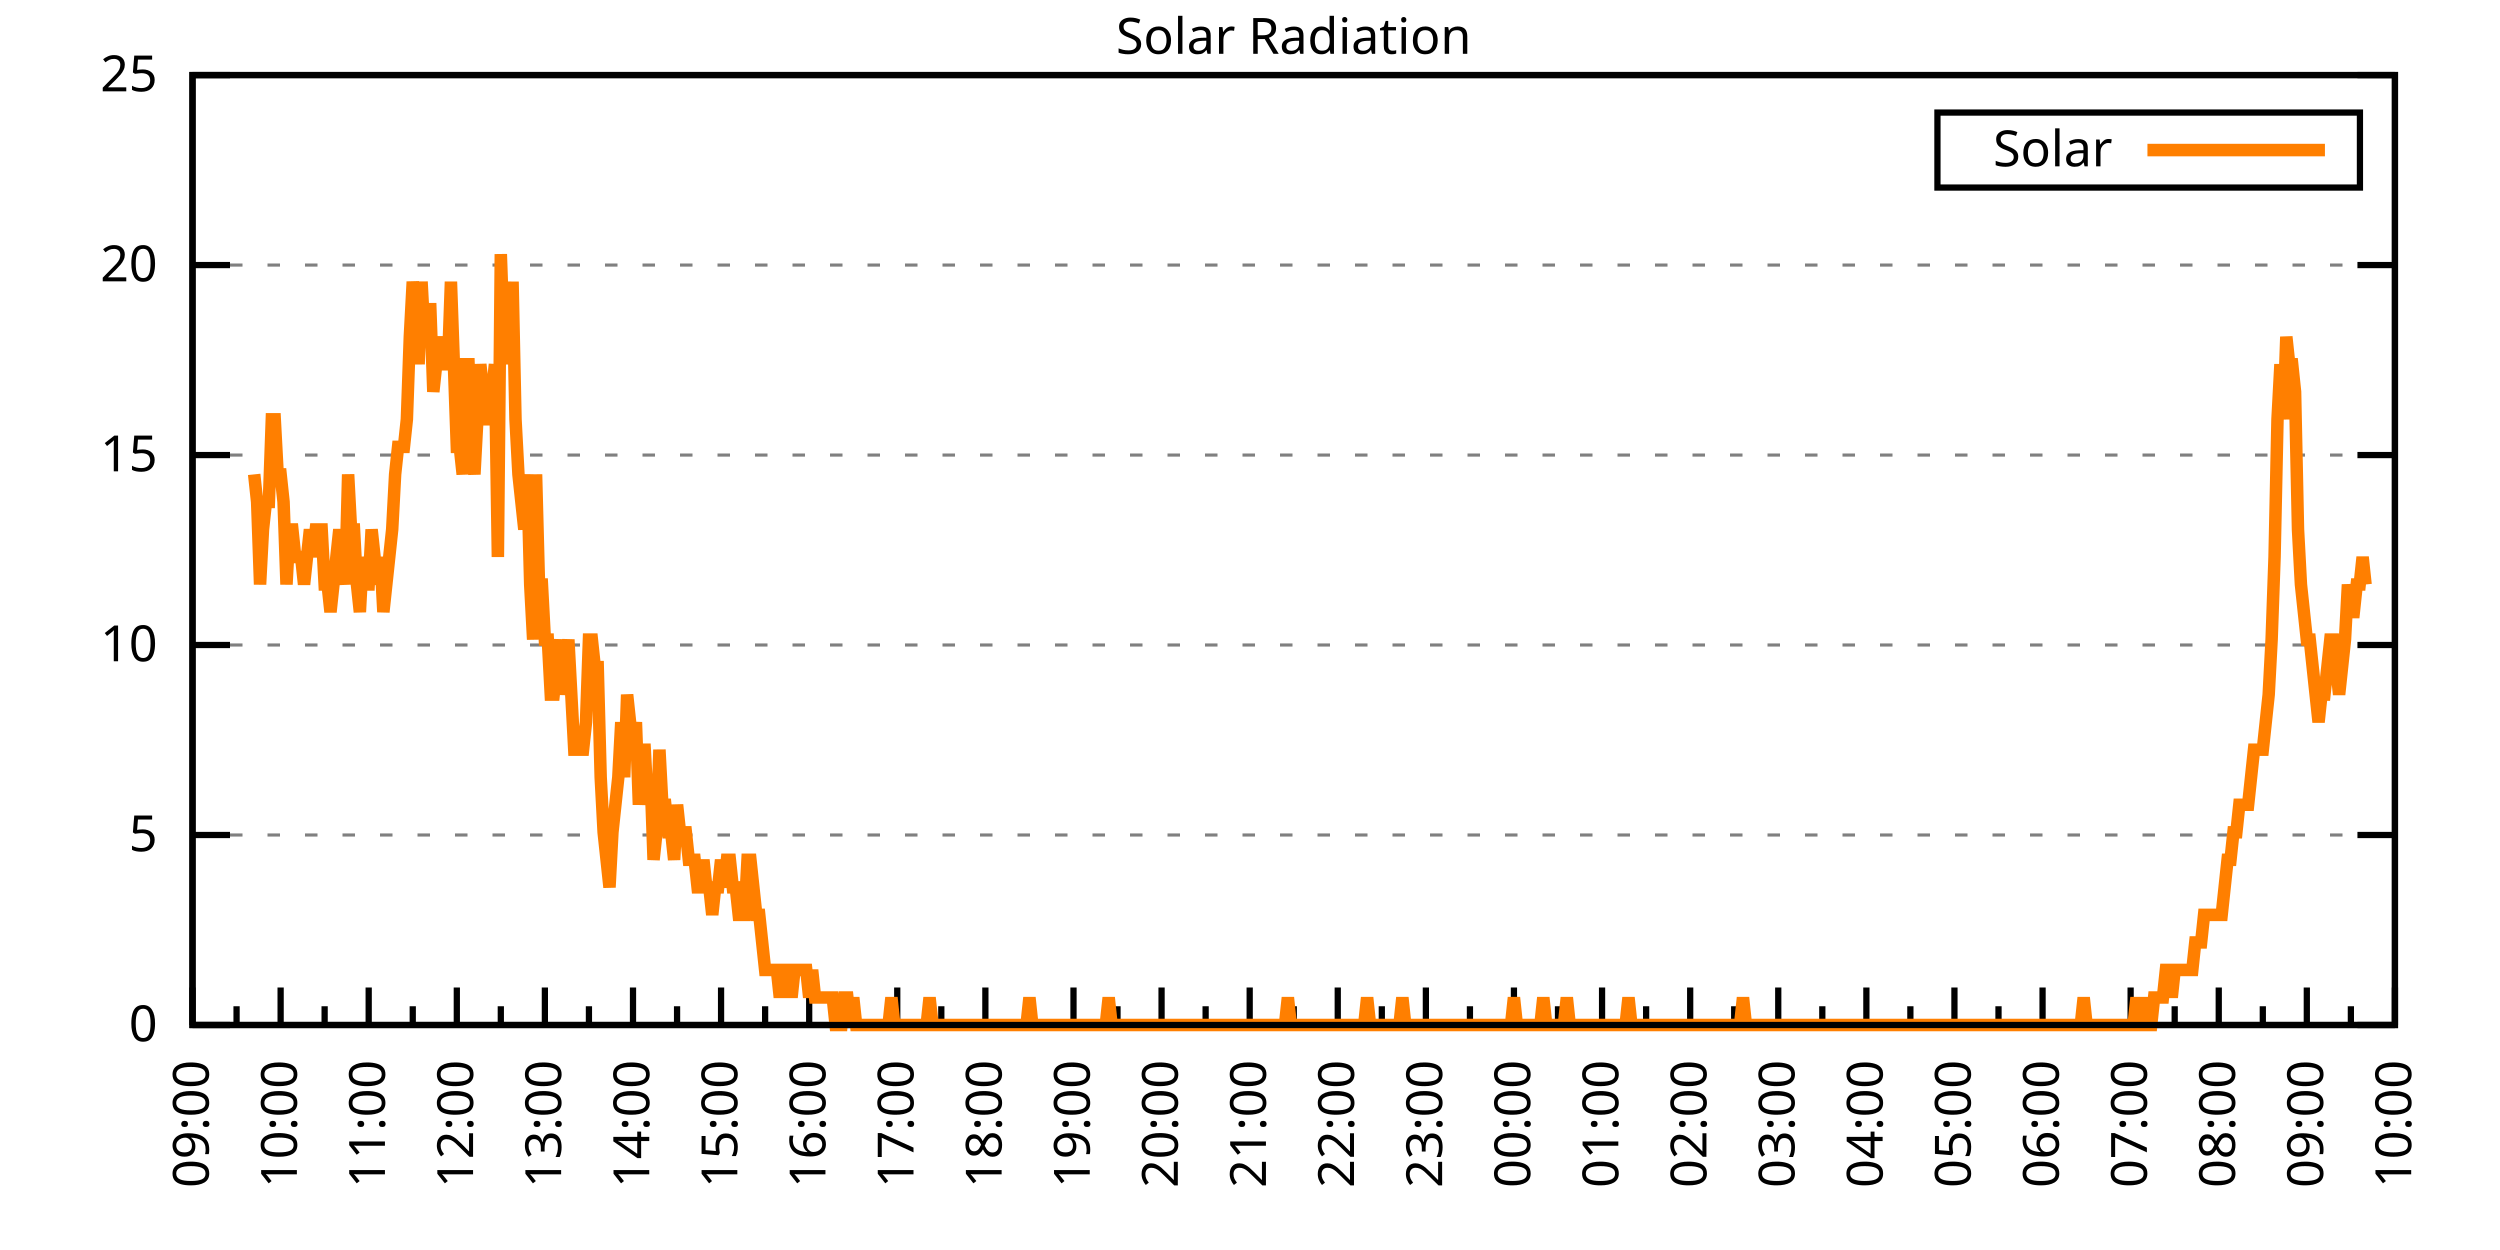
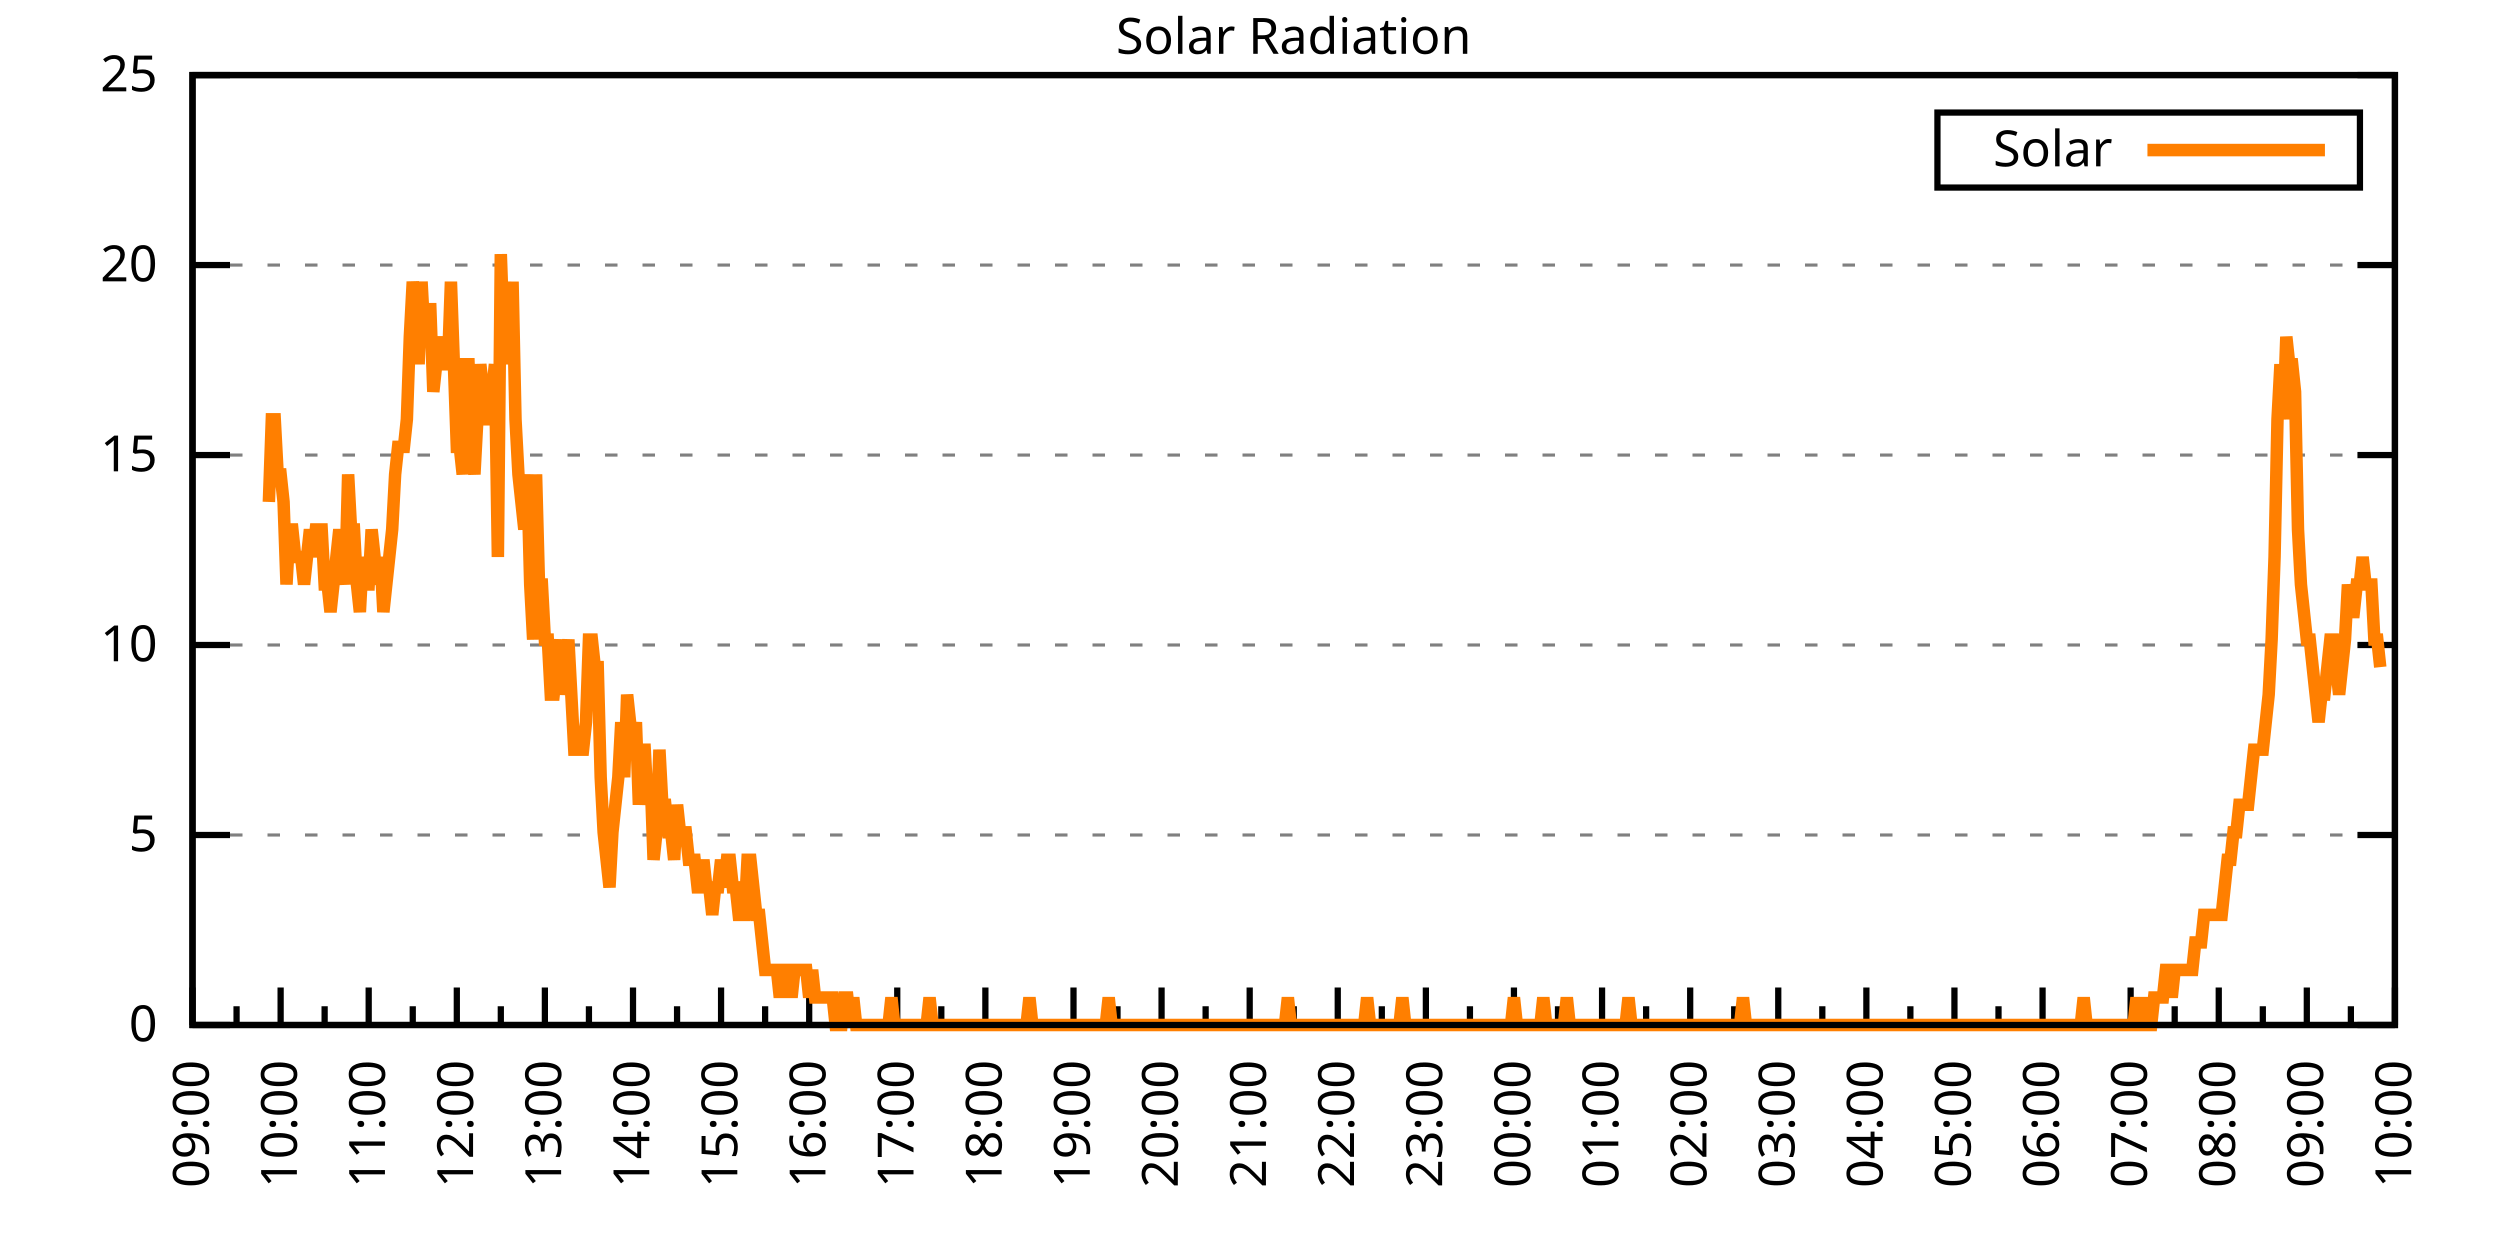
<svg xmlns="http://www.w3.org/2000/svg" xmlns:xlink="http://www.w3.org/1999/xlink" width="400" height="200" viewBox="0 0 400 200">
  <g id="gnuplot_canvas">
    <rect x="0" y="0" width="400" height="200" fill="none" />
    <defs>
      <circle id="gpDot" r="0.5" stroke-width="0.5" stroke="currentColor" />
      <path id="gpPt0" stroke-width="0.333" stroke="currentColor" d="M-1,0 h2 M0,-1 v2" />
      <path id="gpPt1" stroke-width="0.333" stroke="currentColor" d="M-1,-1 L1,1 M1,-1 L-1,1" />
      <path id="gpPt2" stroke-width="0.333" stroke="currentColor" d="M-1,0 L1,0 M0,-1 L0,1 M-1,-1 L1,1 M-1,1 L1,-1" />
      <rect id="gpPt3" stroke-width="0.333" stroke="currentColor" x="-1" y="-1" width="2" height="2" />
      <rect id="gpPt4" stroke-width="0.333" stroke="currentColor" fill="currentColor" x="-1" y="-1" width="2" height="2" />
      <circle id="gpPt5" stroke-width="0.333" stroke="currentColor" cx="0" cy="0" r="1" />
      <use xlink:href="#gpPt5" id="gpPt6" fill="currentColor" stroke="none" />
      <path id="gpPt7" stroke-width="0.333" stroke="currentColor" d="M0,-1.33 L-1.33,0.67 L1.33,0.67 z" />
      <use xlink:href="#gpPt7" id="gpPt8" fill="currentColor" stroke="none" />
      <use xlink:href="#gpPt7" id="gpPt9" stroke="currentColor" transform="rotate(180)" />
      <use xlink:href="#gpPt9" id="gpPt10" fill="currentColor" stroke="none" />
      <use xlink:href="#gpPt3" id="gpPt11" stroke="currentColor" transform="rotate(45)" />
      <use xlink:href="#gpPt11" id="gpPt12" fill="currentColor" stroke="none" />
      <path id="gpPt13" stroke-width="0.333" stroke="currentColor" d="M0,1.330 L1.265,0.411 L0.782,-1.067 L-0.782,-1.076 L-1.265,0.411 z" />
      <use xlink:href="#gpPt13" id="gpPt14" fill="currentColor" stroke="none" />
      <filter id="textbox" filterUnits="objectBoundingBox" x="0" y="0" height="1" width="1">
        <feFlood flood-color="white" flood-opacity="1" result="bgnd" />
        <feComposite in="SourceGraphic" in2="bgnd" operator="atop" />
      </filter>
      <filter id="greybox" filterUnits="objectBoundingBox" x="0" y="0" height="1" width="1">
        <feFlood flood-color="lightgrey" flood-opacity="1" result="grey" />
        <feComposite in="SourceGraphic" in2="grey" operator="atop" />
      </filter>
    </defs>
    <g fill="none" color="white" stroke="currentColor" stroke-width="1.00" stroke-linecap="butt" stroke-linejoin="miter">
</g>
    <g fill="none" color="black" stroke="currentColor" stroke-width="1.00" stroke-linecap="butt" stroke-linejoin="miter">
      <g stroke="none" shape-rendering="crispEdges">
        <polygon fill="rgb(255, 255, 255)" points="30.80,164.00 383.18,164.00 383.18,12.02 30.80,12.02 " />
      </g>
    </g>
    <g fill="none" color="black" stroke="currentColor" stroke-width="1.00" stroke-linecap="butt" stroke-linejoin="miter">
</g>
    <g fill="none" color="black" stroke="black" stroke-width="0.50" stroke-linecap="butt" stroke-linejoin="miter">
</g>
    <g fill="none" color="gray" stroke="currentColor" stroke-width="0.50" stroke-linecap="butt" stroke-linejoin="miter">
      <path stroke="gray" stroke-dasharray="2,4" class="gridline" d="M30.80,164.00 L383.19,164.00  " />
    </g>
    <g fill="none" color="gray" stroke="gray" stroke-width="1.00" stroke-linecap="butt" stroke-linejoin="miter">
</g>
    <g fill="none" color="black" stroke="currentColor" stroke-width="1.00" stroke-linecap="butt" stroke-linejoin="miter">
      <path stroke="black" d="M30.80,164.00 L36.80,164.00 M383.19,164.00 L377.19,164.00  " />
      <g transform="translate(25.20,166.60)" stroke="none" fill="black" font-family="Sans" font-size="8.00" text-anchor="end">
        <text>
          <tspan font-family="Sans"> 0</tspan>
        </text>
      </g>
    </g>
    <g fill="none" color="black" stroke="currentColor" stroke-width="1.00" stroke-linecap="butt" stroke-linejoin="miter">
</g>
    <g fill="none" color="black" stroke="black" stroke-width="0.50" stroke-linecap="butt" stroke-linejoin="miter">
</g>
    <g fill="none" color="gray" stroke="currentColor" stroke-width="0.50" stroke-linecap="butt" stroke-linejoin="miter">
      <path stroke="gray" stroke-dasharray="2,4" class="gridline" d="M30.80,133.60 L383.19,133.60  " />
    </g>
    <g fill="none" color="gray" stroke="gray" stroke-width="1.00" stroke-linecap="butt" stroke-linejoin="miter">
</g>
    <g fill="none" color="black" stroke="currentColor" stroke-width="1.00" stroke-linecap="butt" stroke-linejoin="miter">
      <path stroke="black" d="M30.80,133.60 L36.80,133.60 M383.19,133.60 L377.19,133.60  " />
      <g transform="translate(25.20,136.20)" stroke="none" fill="black" font-family="Sans" font-size="8.00" text-anchor="end">
        <text>
          <tspan font-family="Sans"> 5</tspan>
        </text>
      </g>
    </g>
    <g fill="none" color="black" stroke="currentColor" stroke-width="1.00" stroke-linecap="butt" stroke-linejoin="miter">
</g>
    <g fill="none" color="black" stroke="black" stroke-width="0.50" stroke-linecap="butt" stroke-linejoin="miter">
</g>
    <g fill="none" color="gray" stroke="currentColor" stroke-width="0.50" stroke-linecap="butt" stroke-linejoin="miter">
      <path stroke="gray" stroke-dasharray="2,4" class="gridline" d="M30.80,103.20 L383.19,103.20  " />
    </g>
    <g fill="none" color="gray" stroke="gray" stroke-width="1.00" stroke-linecap="butt" stroke-linejoin="miter">
</g>
    <g fill="none" color="black" stroke="currentColor" stroke-width="1.00" stroke-linecap="butt" stroke-linejoin="miter">
      <path stroke="black" d="M30.80,103.20 L36.80,103.20 M383.19,103.20 L377.19,103.20  " />
      <g transform="translate(25.20,105.80)" stroke="none" fill="black" font-family="Sans" font-size="8.00" text-anchor="end">
        <text>
          <tspan font-family="Sans"> 10</tspan>
        </text>
      </g>
    </g>
    <g fill="none" color="black" stroke="currentColor" stroke-width="1.00" stroke-linecap="butt" stroke-linejoin="miter">
</g>
    <g fill="none" color="black" stroke="black" stroke-width="0.50" stroke-linecap="butt" stroke-linejoin="miter">
</g>
    <g fill="none" color="gray" stroke="currentColor" stroke-width="0.50" stroke-linecap="butt" stroke-linejoin="miter">
      <path stroke="gray" stroke-dasharray="2,4" class="gridline" d="M30.80,72.81 L383.19,72.81  " />
    </g>
    <g fill="none" color="gray" stroke="gray" stroke-width="1.00" stroke-linecap="butt" stroke-linejoin="miter">
</g>
    <g fill="none" color="black" stroke="currentColor" stroke-width="1.00" stroke-linecap="butt" stroke-linejoin="miter">
      <path stroke="black" d="M30.80,72.81 L36.80,72.81 M383.19,72.81 L377.19,72.81  " />
      <g transform="translate(25.20,75.41)" stroke="none" fill="black" font-family="Sans" font-size="8.00" text-anchor="end">
        <text>
          <tspan font-family="Sans"> 15</tspan>
        </text>
      </g>
    </g>
    <g fill="none" color="black" stroke="currentColor" stroke-width="1.00" stroke-linecap="butt" stroke-linejoin="miter">
</g>
    <g fill="none" color="black" stroke="black" stroke-width="0.50" stroke-linecap="butt" stroke-linejoin="miter">
</g>
    <g fill="none" color="gray" stroke="currentColor" stroke-width="0.50" stroke-linecap="butt" stroke-linejoin="miter">
      <path stroke="gray" stroke-dasharray="2,4" class="gridline" d="M30.80,42.41 L383.19,42.41  " />
    </g>
    <g fill="none" color="gray" stroke="gray" stroke-width="1.00" stroke-linecap="butt" stroke-linejoin="miter">
</g>
    <g fill="none" color="black" stroke="currentColor" stroke-width="1.00" stroke-linecap="butt" stroke-linejoin="miter">
      <path stroke="black" d="M30.80,42.41 L36.80,42.41 M383.19,42.41 L377.19,42.41  " />
      <g transform="translate(25.20,45.01)" stroke="none" fill="black" font-family="Sans" font-size="8.00" text-anchor="end">
        <text>
          <tspan font-family="Sans"> 20</tspan>
        </text>
      </g>
    </g>
    <g fill="none" color="black" stroke="currentColor" stroke-width="1.00" stroke-linecap="butt" stroke-linejoin="miter">
</g>
    <g fill="none" color="black" stroke="black" stroke-width="0.50" stroke-linecap="butt" stroke-linejoin="miter">
</g>
    <g fill="none" color="gray" stroke="currentColor" stroke-width="0.50" stroke-linecap="butt" stroke-linejoin="miter">
      <path stroke="gray" stroke-dasharray="2,4" class="gridline" d="M30.80,12.01 L383.19,12.01  " />
    </g>
    <g fill="none" color="gray" stroke="gray" stroke-width="1.00" stroke-linecap="butt" stroke-linejoin="miter">
</g>
    <g fill="none" color="black" stroke="currentColor" stroke-width="1.00" stroke-linecap="butt" stroke-linejoin="miter">
      <path stroke="black" d="M30.80,12.01 L36.80,12.01 M383.19,12.01 L377.19,12.01  " />
      <g transform="translate(25.20,14.61)" stroke="none" fill="black" font-family="Sans" font-size="8.00" text-anchor="end">
        <text>
          <tspan font-family="Sans"> 25</tspan>
        </text>
      </g>
    </g>
    <g fill="none" color="black" stroke="currentColor" stroke-width="1.00" stroke-linecap="butt" stroke-linejoin="miter">
      <path stroke="black" d="M30.80,164.00 L30.80,158.00  " />
      <g transform="translate(33.40,169.60) rotate(270)" stroke="none" fill="black" font-family="Sans" font-size="8.00" text-anchor="end">
        <text>
          <tspan font-family="Sans">09:00</tspan>
        </text>
      </g>
    </g>
    <g fill="none" color="black" stroke="currentColor" stroke-width="1.00" stroke-linecap="butt" stroke-linejoin="miter">
      <path stroke="black" d="M37.85,164.00 L37.85,161.00 M44.90,164.00 L44.90,158.00  " />
      <g transform="translate(47.50,169.60) rotate(270)" stroke="none" fill="black" font-family="Sans" font-size="8.00" text-anchor="end">
        <text>
          <tspan font-family="Sans">10:00</tspan>
        </text>
      </g>
    </g>
    <g fill="none" color="black" stroke="currentColor" stroke-width="1.00" stroke-linecap="butt" stroke-linejoin="miter">
      <path stroke="black" d="M51.94,164.00 L51.94,161.00 M58.99,164.00 L58.99,158.00  " />
      <g transform="translate(61.59,169.60) rotate(270)" stroke="none" fill="black" font-family="Sans" font-size="8.00" text-anchor="end">
        <text>
          <tspan font-family="Sans">11:00</tspan>
        </text>
      </g>
    </g>
    <g fill="none" color="black" stroke="currentColor" stroke-width="1.00" stroke-linecap="butt" stroke-linejoin="miter">
      <path stroke="black" d="M66.04,164.00 L66.04,161.00 M73.09,164.00 L73.09,158.00  " />
      <g transform="translate(75.69,169.60) rotate(270)" stroke="none" fill="black" font-family="Sans" font-size="8.00" text-anchor="end">
        <text>
          <tspan font-family="Sans">12:00</tspan>
        </text>
      </g>
    </g>
    <g fill="none" color="black" stroke="currentColor" stroke-width="1.00" stroke-linecap="butt" stroke-linejoin="miter">
      <path stroke="black" d="M80.13,164.00 L80.13,161.00 M87.18,164.00 L87.18,158.00  " />
      <g transform="translate(89.78,169.60) rotate(270)" stroke="none" fill="black" font-family="Sans" font-size="8.00" text-anchor="end">
        <text>
          <tspan font-family="Sans">13:00</tspan>
        </text>
      </g>
    </g>
    <g fill="none" color="black" stroke="currentColor" stroke-width="1.00" stroke-linecap="butt" stroke-linejoin="miter">
      <path stroke="black" d="M94.23,164.00 L94.23,161.00 M101.28,164.00 L101.28,158.00  " />
      <g transform="translate(103.88,169.60) rotate(270)" stroke="none" fill="black" font-family="Sans" font-size="8.00" text-anchor="end">
        <text>
          <tspan font-family="Sans">14:00</tspan>
        </text>
      </g>
    </g>
    <g fill="none" color="black" stroke="currentColor" stroke-width="1.00" stroke-linecap="butt" stroke-linejoin="miter">
      <path stroke="black" d="M108.33,164.00 L108.33,161.00 M115.37,164.00 L115.37,158.00  " />
      <g transform="translate(117.97,169.60) rotate(270)" stroke="none" fill="black" font-family="Sans" font-size="8.00" text-anchor="end">
        <text>
          <tspan font-family="Sans">15:00</tspan>
        </text>
      </g>
    </g>
    <g fill="none" color="black" stroke="currentColor" stroke-width="1.00" stroke-linecap="butt" stroke-linejoin="miter">
      <path stroke="black" d="M122.42,164.00 L122.42,161.00 M129.47,164.00 L129.47,158.00  " />
      <g transform="translate(132.07,169.60) rotate(270)" stroke="none" fill="black" font-family="Sans" font-size="8.00" text-anchor="end">
        <text>
          <tspan font-family="Sans">16:00</tspan>
        </text>
      </g>
    </g>
    <g fill="none" color="black" stroke="currentColor" stroke-width="1.00" stroke-linecap="butt" stroke-linejoin="miter">
      <path stroke="black" d="M136.52,164.00 L136.52,161.00 M143.56,164.00 L143.56,158.00  " />
      <g transform="translate(146.16,169.60) rotate(270)" stroke="none" fill="black" font-family="Sans" font-size="8.00" text-anchor="end">
        <text>
          <tspan font-family="Sans">17:00</tspan>
        </text>
      </g>
    </g>
    <g fill="none" color="black" stroke="currentColor" stroke-width="1.00" stroke-linecap="butt" stroke-linejoin="miter">
      <path stroke="black" d="M150.61,164.00 L150.61,161.00 M157.66,164.00 L157.66,158.00  " />
      <g transform="translate(160.26,169.60) rotate(270)" stroke="none" fill="black" font-family="Sans" font-size="8.00" text-anchor="end">
        <text>
          <tspan font-family="Sans">18:00</tspan>
        </text>
      </g>
    </g>
    <g fill="none" color="black" stroke="currentColor" stroke-width="1.00" stroke-linecap="butt" stroke-linejoin="miter">
      <path stroke="black" d="M164.71,164.00 L164.71,161.00 M171.76,164.00 L171.76,158.00  " />
      <g transform="translate(174.36,169.60) rotate(270)" stroke="none" fill="black" font-family="Sans" font-size="8.00" text-anchor="end">
        <text>
          <tspan font-family="Sans">19:00</tspan>
        </text>
      </g>
    </g>
    <g fill="none" color="black" stroke="currentColor" stroke-width="1.00" stroke-linecap="butt" stroke-linejoin="miter">
      <path stroke="black" d="M178.80,164.00 L178.80,161.00 M185.85,164.00 L185.85,158.00  " />
      <g transform="translate(188.45,169.60) rotate(270)" stroke="none" fill="black" font-family="Sans" font-size="8.00" text-anchor="end">
        <text>
          <tspan font-family="Sans">20:00</tspan>
        </text>
      </g>
    </g>
    <g fill="none" color="black" stroke="currentColor" stroke-width="1.00" stroke-linecap="butt" stroke-linejoin="miter">
      <path stroke="black" d="M192.90,164.00 L192.90,161.00 M199.95,164.00 L199.95,158.00  " />
      <g transform="translate(202.55,169.60) rotate(270)" stroke="none" fill="black" font-family="Sans" font-size="8.00" text-anchor="end">
        <text>
          <tspan font-family="Sans">21:00</tspan>
        </text>
      </g>
    </g>
    <g fill="none" color="black" stroke="currentColor" stroke-width="1.00" stroke-linecap="butt" stroke-linejoin="miter">
      <path stroke="black" d="M207.00,164.00 L207.00,161.00 M214.04,164.00 L214.04,158.00  " />
      <g transform="translate(216.64,169.60) rotate(270)" stroke="none" fill="black" font-family="Sans" font-size="8.00" text-anchor="end">
        <text>
          <tspan font-family="Sans">22:00</tspan>
        </text>
      </g>
    </g>
    <g fill="none" color="black" stroke="currentColor" stroke-width="1.00" stroke-linecap="butt" stroke-linejoin="miter">
      <path stroke="black" d="M221.09,164.00 L221.09,161.00 M228.14,164.00 L228.14,158.00  " />
      <g transform="translate(230.74,169.60) rotate(270)" stroke="none" fill="black" font-family="Sans" font-size="8.00" text-anchor="end">
        <text>
          <tspan font-family="Sans">23:00</tspan>
        </text>
      </g>
    </g>
    <g fill="none" color="black" stroke="currentColor" stroke-width="1.00" stroke-linecap="butt" stroke-linejoin="miter">
      <path stroke="black" d="M235.19,164.00 L235.19,161.00 M242.23,164.00 L242.23,158.00  " />
      <g transform="translate(244.83,169.60) rotate(270)" stroke="none" fill="black" font-family="Sans" font-size="8.00" text-anchor="end">
        <text>
          <tspan font-family="Sans">00:00</tspan>
        </text>
      </g>
    </g>
    <g fill="none" color="black" stroke="currentColor" stroke-width="1.00" stroke-linecap="butt" stroke-linejoin="miter">
      <path stroke="black" d="M249.28,164.00 L249.28,161.00 M256.33,164.00 L256.33,158.00  " />
      <g transform="translate(258.93,169.60) rotate(270)" stroke="none" fill="black" font-family="Sans" font-size="8.00" text-anchor="end">
        <text>
          <tspan font-family="Sans">01:00</tspan>
        </text>
      </g>
    </g>
    <g fill="none" color="black" stroke="currentColor" stroke-width="1.00" stroke-linecap="butt" stroke-linejoin="miter">
      <path stroke="black" d="M263.38,164.00 L263.38,161.00 M270.43,164.00 L270.43,158.00  " />
      <g transform="translate(273.03,169.60) rotate(270)" stroke="none" fill="black" font-family="Sans" font-size="8.00" text-anchor="end">
        <text>
          <tspan font-family="Sans">02:00</tspan>
        </text>
      </g>
    </g>
    <g fill="none" color="black" stroke="currentColor" stroke-width="1.00" stroke-linecap="butt" stroke-linejoin="miter">
      <path stroke="black" d="M277.47,164.00 L277.47,161.00 M284.52,164.00 L284.52,158.00  " />
      <g transform="translate(287.12,169.60) rotate(270)" stroke="none" fill="black" font-family="Sans" font-size="8.00" text-anchor="end">
        <text>
          <tspan font-family="Sans">03:00</tspan>
        </text>
      </g>
    </g>
    <g fill="none" color="black" stroke="currentColor" stroke-width="1.00" stroke-linecap="butt" stroke-linejoin="miter">
      <path stroke="black" d="M291.57,164.00 L291.57,161.00 M298.62,164.00 L298.62,158.00  " />
      <g transform="translate(301.22,169.60) rotate(270)" stroke="none" fill="black" font-family="Sans" font-size="8.00" text-anchor="end">
        <text>
          <tspan font-family="Sans">04:00</tspan>
        </text>
      </g>
    </g>
    <g fill="none" color="black" stroke="currentColor" stroke-width="1.00" stroke-linecap="butt" stroke-linejoin="miter">
      <path stroke="black" d="M305.66,164.00 L305.66,161.00 M312.71,164.00 L312.71,158.00  " />
      <g transform="translate(315.31,169.60) rotate(270)" stroke="none" fill="black" font-family="Sans" font-size="8.00" text-anchor="end">
        <text>
          <tspan font-family="Sans">05:00</tspan>
        </text>
      </g>
    </g>
    <g fill="none" color="black" stroke="currentColor" stroke-width="1.00" stroke-linecap="butt" stroke-linejoin="miter">
      <path stroke="black" d="M319.76,164.00 L319.76,161.00 M326.81,164.00 L326.81,158.00  " />
      <g transform="translate(329.41,169.60) rotate(270)" stroke="none" fill="black" font-family="Sans" font-size="8.00" text-anchor="end">
        <text>
          <tspan font-family="Sans">06:00</tspan>
        </text>
      </g>
    </g>
    <g fill="none" color="black" stroke="currentColor" stroke-width="1.00" stroke-linecap="butt" stroke-linejoin="miter">
      <path stroke="black" d="M333.86,164.00 L333.86,161.00 M340.90,164.00 L340.90,158.00  " />
      <g transform="translate(343.50,169.60) rotate(270)" stroke="none" fill="black" font-family="Sans" font-size="8.00" text-anchor="end">
        <text>
          <tspan font-family="Sans">07:00</tspan>
        </text>
      </g>
    </g>
    <g fill="none" color="black" stroke="currentColor" stroke-width="1.00" stroke-linecap="butt" stroke-linejoin="miter">
      <path stroke="black" d="M347.95,164.00 L347.95,161.00 M355.00,164.00 L355.00,158.00  " />
      <g transform="translate(357.60,169.60) rotate(270)" stroke="none" fill="black" font-family="Sans" font-size="8.00" text-anchor="end">
        <text>
          <tspan font-family="Sans">08:00</tspan>
        </text>
      </g>
    </g>
    <g fill="none" color="black" stroke="currentColor" stroke-width="1.00" stroke-linecap="butt" stroke-linejoin="miter">
      <path stroke="black" d="M362.05,164.00 L362.05,161.00 M369.09,164.00 L369.09,158.00  " />
      <g transform="translate(371.69,169.60) rotate(270)" stroke="none" fill="black" font-family="Sans" font-size="8.00" text-anchor="end">
        <text>
          <tspan font-family="Sans">09:00</tspan>
        </text>
      </g>
    </g>
    <g fill="none" color="black" stroke="currentColor" stroke-width="1.00" stroke-linecap="butt" stroke-linejoin="miter">
      <path stroke="black" d="M376.14,164.00 L376.14,161.00 M383.19,164.00 L383.19,158.00  " />
      <g transform="translate(385.79,169.60) rotate(270)" stroke="none" fill="black" font-family="Sans" font-size="8.00" text-anchor="end">
        <text>
          <tspan font-family="Sans">10:00</tspan>
        </text>
      </g>
    </g>
    <g fill="none" color="black" stroke="currentColor" stroke-width="1.00" stroke-linecap="butt" stroke-linejoin="miter">
</g>
    <g fill="none" color="black" stroke="currentColor" stroke-width="1.00" stroke-linecap="butt" stroke-linejoin="miter">
      <path stroke="black" d="M30.80,12.01 L30.80,164.00 L383.19,164.00 L383.19,12.01 L30.80,12.01 Z  " />
    </g>
    <g fill="none" color="black" stroke="currentColor" stroke-width="1.00" stroke-linecap="butt" stroke-linejoin="miter">
      <g transform="translate(6.80,88.01) rotate(270)" stroke="none" fill="black" font-family="Sans" font-size="8.00" text-anchor="middle">
        <text />
      </g>
    </g>
    <g fill="none" color="black" stroke="currentColor" stroke-width="1.00" stroke-linecap="butt" stroke-linejoin="miter">
</g>
    <g fill="none" color="black" stroke="currentColor" stroke-width="1.00" stroke-linecap="butt" stroke-linejoin="miter">
      <path stroke="black" d="M309.99,30.01 L309.99,18.01 L377.59,18.01 L377.59,30.01 L309.99,30.01 Z  " />
    </g>
    <g id="Solar_Radiation_plot_1">
      <g fill="none" color="white" stroke="black" stroke-width="2.00" stroke-linecap="butt" stroke-linejoin="miter">
</g>
      <g fill="none" color="black" stroke="currentColor" stroke-width="2.00" stroke-linecap="butt" stroke-linejoin="miter">
        <g transform="translate(337.99,26.61)" stroke="none" fill="black" font-family="Sans" font-size="8.00" text-anchor="end">
          <text>
            <tspan font-family="Sans">Solar</tspan>
          </text>
        </g>
      </g>
      <g fill="none" color="black" stroke="currentColor" stroke-width="2.00" stroke-linecap="butt" stroke-linejoin="miter">
-         <path stroke="rgb(255, 127,   0)" d="M343.59,24.01 L371.99,24.01 M40.67,75.90 L41.14,80.31 L41.61,93.52 L42.08,84.71 L42.55,80.31 L43.02,80.31   L43.49,67.09 L43.96,67.09 L44.43,75.90 L44.90,75.90 L45.37,80.31 L45.84,93.52 L46.31,84.71 L46.78,84.71   L47.24,89.12 L47.71,89.12 L48.18,89.12 L48.65,93.52 L49.12,89.12 L49.59,84.71 L50.06,89.12 L50.53,84.71   L51.00,84.71 L51.47,84.71 L51.94,93.52 L52.41,93.52 L52.88,97.93 L53.35,93.52 L53.82,89.12 L54.29,84.71   L54.76,89.12 L55.23,93.52 L55.70,75.90 L56.17,84.71 L56.64,84.71 L57.11,93.52 L57.58,97.93 L58.05,89.12   L58.52,93.52 L58.99,93.52 L59.46,84.71 L59.93,89.12 L60.40,93.52 L60.87,89.12 L61.34,97.93 L61.81,93.52   L62.28,89.12 L62.75,84.71 L63.22,75.90 L63.69,71.50 L64.16,71.50 L64.63,71.50 L65.10,67.09 L65.57,53.88   L66.04,45.07 L66.51,49.47 L66.98,58.28 L67.45,45.07 L67.92,53.88 L68.39,49.47 L68.86,49.47 L69.33,62.69   L69.80,58.28 L70.27,53.88 L70.74,58.28 L71.21,58.28 L71.68,58.28 L72.15,45.07 L72.62,58.28 L73.09,71.50   L73.56,71.50 L74.03,75.90 L74.50,58.28 L74.97,58.28 L75.44,71.50 L75.91,75.90 L76.38,67.09 L76.85,58.28   L77.32,62.69 L77.79,67.09 L78.26,67.09 L78.73,62.69 L79.19,58.28 L79.66,89.12 L80.13,40.66 L80.60,53.88   L81.07,49.47 L81.54,58.28 L82.01,45.07 L82.48,67.09 L82.95,75.90 L83.42,80.31 L83.89,84.71 L84.36,75.90   L84.83,93.52 L85.30,102.33 L85.77,75.90 L86.24,93.52 L86.71,93.52 L87.18,102.33 L87.65,102.33 L88.12,111.14   L88.59,111.14 L89.06,106.74 L89.53,102.33 L90.00,111.14 L90.47,106.74 L90.94,102.33 L91.41,111.14 L91.88,119.95   L92.35,119.95 L92.82,119.95 L93.29,119.95 L93.76,115.55 L94.23,102.33 L94.70,102.33 L95.17,106.74 L95.64,106.74   L96.11,124.36 L96.58,133.17 L97.05,137.57 L97.52,141.98 L97.99,133.17 L98.46,128.76 L98.93,124.36 L99.40,115.55   L99.87,124.36 L100.34,111.14 L100.81,115.55 L101.28,119.95 L101.75,115.55 L102.22,128.76 L102.69,119.95 L103.16,119.95   L103.63,128.76 L104.10,124.36 L104.57,137.57 L105.04,133.17 L105.51,119.95 L105.98,128.76 L106.45,128.76 L106.92,133.17   L107.39,133.17 L107.86,137.57 L108.33,128.76 L108.80,133.17 L109.27,133.17 L109.74,133.17 L110.21,137.57 L110.68,137.57   L111.14,137.57 L111.61,141.98 L112.08,141.98 L112.55,137.57 L113.02,141.98 L113.49,141.98 L113.96,146.38 L114.43,141.98   L114.90,141.98 L115.37,137.57 L115.84,141.98 L116.31,137.57 L116.78,137.57 L117.25,141.98 L117.72,141.98 L118.19,146.38   L118.66,146.38 L119.13,146.38 L119.60,137.57 L120.07,137.57 L120.54,141.98 L121.01,146.38 L121.48,146.38 L121.95,150.79   L122.42,155.19 L122.89,155.19 L123.36,155.19 L123.83,155.19 L124.30,155.19 L124.77,159.60 L125.24,155.19 L125.71,155.19   L126.18,155.19 L126.65,159.60 L127.12,155.19 L127.59,155.19 L128.06,155.19 L128.53,155.19 L129.00,155.19 L129.47,159.60   L129.94,155.19 L130.41,159.60 L130.88,159.60 L131.35,159.60 L131.82,159.60 L132.29,159.60 L132.76,159.60 L133.23,159.60   L133.70,164.00 L134.17,164.00 L134.64,164.00 L135.11,159.60 L135.58,159.60 L136.05,164.00 L136.52,159.60 L136.99,164.00   L137.46,164.00 L137.93,164.00 L138.40,164.00 L138.87,164.00 L139.34,164.00 L139.81,164.00 L140.28,164.00 L140.75,164.00   L141.22,164.00 L141.69,164.00 L142.16,164.00 L142.63,159.60 L143.09,164.00 L143.56,164.00 L144.03,164.00 L144.50,164.00   L144.97,164.00 L145.44,164.00 L145.91,164.00 L146.38,164.00 L146.85,164.00 L147.32,164.00 L147.79,164.00 L148.26,164.00   L148.73,159.60 L149.20,164.00 L149.67,164.00 L150.14,164.00 L150.61,164.00 L151.08,164.00 L151.55,164.00 L152.02,164.00   L152.49,164.00 L152.96,164.00 L153.43,164.00 L153.90,164.00 L154.37,164.00 L154.84,164.00 L155.31,164.00 L155.78,164.00   L156.25,164.00 L156.72,164.00 L157.19,164.00 L157.66,164.00 L158.13,164.00 L158.60,164.00 L159.07,164.00 L159.54,164.00   L160.01,164.00 L160.48,164.00 L160.95,164.00 L161.42,164.00 L161.89,164.00 L162.36,164.00 L162.83,164.00 L163.30,164.00   L163.77,164.00 L164.24,164.00 L164.71,159.60 L165.18,164.00 L165.65,164.00 L166.12,164.00 L166.59,164.00 L167.06,164.00   L167.53,164.00 L168.00,164.00 L168.47,164.00 L168.94,164.00 L169.41,164.00 L169.88,164.00 L170.35,164.00 L170.82,164.00   L171.29,164.00 L171.76,164.00 L172.23,164.00 L172.70,164.00 L173.17,164.00 L173.64,164.00 L174.11,164.00 L174.58,164.00   L175.04,164.00 L175.51,164.00 L175.98,164.00 L176.45,164.00 L176.92,164.00 L177.39,159.60 L177.86,164.00 L178.33,164.00   L178.80,164.00 L179.27,164.00 L179.74,164.00 L180.21,164.00 L180.68,164.00 L181.15,164.00 L181.62,164.00 L182.09,164.00   L182.56,164.00 L183.03,164.00 L183.50,164.00 L183.97,164.00 L184.44,164.00 L184.91,164.00 L185.38,164.00 L185.85,164.00   L186.32,164.00 L186.79,164.00 L187.26,164.00 L187.73,164.00 L188.20,164.00 L188.67,164.00 L189.14,164.00 L189.61,164.00   L190.08,164.00 L190.55,164.00 L191.02,164.00 L191.49,164.00 L191.96,164.00 L192.43,164.00 L192.90,164.00 L193.37,164.00   L193.84,164.00 L194.31,164.00 L194.78,164.00 L195.25,164.00 L195.72,164.00 L196.19,164.00 L196.66,164.00 L197.13,164.00   L197.60,164.00 L198.07,164.00 L198.54,164.00 L199.01,164.00 L199.48,164.00 L199.95,164.00 L200.42,164.00 L200.89,164.00   L201.36,164.00 L201.83,164.00 L202.30,164.00 L202.77,164.00 L203.24,164.00 L203.71,164.00 L204.18,164.00 L204.65,164.00   L205.12,164.00 L205.59,164.00 L206.06,159.60 L206.53,164.00 L207.00,164.00 L207.46,164.00 L207.93,164.00 L208.40,164.00   L208.87,164.00 L209.34,164.00 L209.81,164.00 L210.28,164.00 L210.75,164.00 L211.22,164.00 L211.69,164.00 L212.16,164.00   L212.63,164.00 L213.10,164.00 L213.57,164.00 L214.04,164.00 L214.51,164.00 L214.98,164.00 L215.45,164.00 L215.92,164.00   L216.39,164.00 L216.86,164.00 L217.33,164.00 L217.80,164.00 L218.27,164.00 L218.74,159.60 L219.21,164.00 L219.68,164.00   L220.15,164.00 L220.62,164.00 L221.09,164.00 L221.56,164.00 L222.03,164.00 L222.50,164.00 L222.97,164.00 L223.44,164.00   L223.91,164.00 L224.38,159.60 L224.85,164.00 L225.32,164.00 L225.79,164.00 L226.26,164.00 L226.73,164.00 L227.20,164.00   L227.67,164.00 L228.14,164.00 L228.61,164.00 L229.08,164.00 L229.55,164.00 L230.02,164.00 L230.49,164.00 L230.96,164.00   L231.43,164.00 L231.90,164.00 L232.37,164.00 L232.84,164.00 L233.31,164.00 L233.78,164.00 L234.25,164.00 L234.72,164.00   L235.19,164.00 L235.66,164.00 L236.13,164.00 L236.60,164.00 L237.07,164.00 L237.54,164.00 L238.01,164.00 L238.48,164.00   L238.95,164.00 L239.41,164.00 L239.88,164.00 L240.35,164.00 L240.82,164.00 L241.29,164.00 L241.76,164.00 L242.23,159.60   L242.70,164.00 L243.17,164.00 L243.64,164.00 L244.11,164.00 L244.58,164.00 L245.05,164.00 L245.52,164.00 L245.99,164.00   L246.46,164.00 L246.93,159.60 L247.40,164.00 L247.87,164.00 L248.34,164.00 L248.81,164.00 L249.28,164.00 L249.75,164.00   L250.22,164.00 L250.69,159.60 L251.16,164.00 L251.63,164.00 L252.10,164.00 L252.57,164.00 L253.04,164.00 L253.51,164.00   L253.98,164.00 L254.45,164.00 L254.92,164.00 L255.39,164.00 L255.86,164.00 L256.33,164.00 L256.80,164.00 L257.27,164.00   L257.74,164.00 L258.21,164.00 L258.68,164.00 L259.15,164.00 L259.62,164.00 L260.09,164.00 L260.56,159.60 L261.03,164.00   L261.50,164.00 L261.97,164.00 L262.44,164.00 L262.91,164.00 L263.38,164.00 L263.85,164.00 L264.32,164.00 L264.79,164.00   L265.26,164.00 L265.73,164.00 L266.20,164.00 L266.67,164.00 L267.14,164.00 L267.61,164.00 L268.08,164.00 L268.55,164.00   L269.02,164.00 L269.49,164.00 L269.96,164.00 L270.43,164.00 L270.90,164.00 L271.36,164.00 L271.83,164.00 L272.30,164.00   L272.77,164.00 L273.24,164.00 L273.71,164.00 L274.18,164.00 L274.65,164.00 L275.12,164.00 L275.59,164.00 L276.06,164.00   L276.53,164.00 L277.00,164.00 L277.47,164.00 L277.94,164.00 L278.41,164.00 L278.88,159.60 L279.35,164.00 L279.82,164.00   L280.29,164.00 L280.76,164.00 L281.23,164.00 L281.70,164.00 L282.17,164.00 L282.64,164.00 L283.11,164.00 L283.58,164.00   L284.05,164.00 L284.52,164.00 L284.99,164.00 L285.46,164.00 L285.93,164.00 L286.40,164.00 L286.87,164.00 L287.34,164.00   L287.81,164.00 L288.28,164.00 L288.75,164.00 L289.22,164.00 L289.69,164.00 L290.16,164.00 L290.63,164.00 L291.10,164.00   L291.57,164.00 L292.04,164.00 L292.51,164.00 L292.98,164.00 L293.45,164.00 L293.92,164.00 L294.39,164.00 L294.86,164.00   L295.33,164.00 L295.80,164.00 L296.27,164.00 L296.74,164.00 L297.21,164.00 L297.68,164.00 L298.15,164.00 L298.62,164.00   L299.09,164.00 L299.56,164.00 L300.03,164.00 L300.50,164.00 L300.97,164.00 L301.44,164.00 L301.91,164.00 L302.38,164.00   L302.85,164.00 L303.31,164.00 L303.78,164.00 L304.25,164.00 L304.72,164.00 L305.19,164.00 L305.66,164.00 L306.13,164.00   L306.60,164.00 L307.07,164.00 L307.54,164.00 L308.01,164.00 L308.48,164.00 L308.95,164.00 L309.42,164.00 L309.89,164.00   L310.36,164.00 L310.83,164.00 L311.30,164.00 L311.77,164.00 L312.24,164.00 L312.71,164.00 L313.18,164.00 L313.65,164.00   L314.12,164.00 L314.59,164.00 L315.06,164.00 L315.53,164.00 L316.00,164.00 L316.47,164.00 L316.94,164.00 L317.41,164.00   L317.88,164.00 L318.35,164.00 L318.82,164.00 L319.29,164.00 L319.76,164.00 L320.23,164.00 L320.70,164.00 L321.17,164.00   L321.64,164.00 L322.11,164.00 L322.58,164.00 L323.05,164.00 L323.52,164.00 L323.99,164.00 L324.46,164.00 L324.93,164.00   L325.40,164.00 L325.87,164.00 L326.34,164.00 L326.81,164.00 L327.28,164.00 L327.75,164.00 L328.22,164.00 L328.69,164.00   L329.16,164.00 L329.63,164.00 L330.10,164.00 L330.57,164.00 L331.04,164.00 L331.51,164.00 L331.98,164.00 L332.45,164.00   L332.92,164.00 L333.39,159.60 L333.86,164.00 L334.33,164.00 L334.80,164.00 L335.26,164.00 L335.73,164.00 L336.20,164.00   L336.67,164.00 L337.14,164.00 L337.61,164.00 L338.08,164.00 L338.55,164.00 L339.02,164.00 L339.49,164.00 L339.96,164.00   L340.43,164.00 L340.90,164.00 L341.37,164.00 L341.84,159.60 L342.31,164.00 L342.78,164.00 L343.25,159.60 L343.72,164.00   L344.19,164.00 L344.66,159.60 L345.13,159.60 L345.60,159.60 L346.07,159.60 L346.54,155.19 L347.01,155.19 L347.48,159.60   L347.95,155.19 L348.42,155.19 L348.89,155.19 L349.36,155.19 L349.83,155.19 L350.30,155.19 L350.77,155.19 L351.24,150.79   L351.71,150.79 L352.18,150.79 L352.65,146.38 L353.12,146.38 L353.59,146.38 L354.06,146.38 L354.53,146.38 L355.00,146.38   L355.47,146.38 L355.94,141.98 L356.41,137.57 L356.88,137.57 L357.35,133.17 L357.82,133.17 L358.29,128.76 L358.76,128.76   L359.23,128.76 L359.70,128.76 L360.17,124.36 L360.64,119.95 L361.11,119.95 L361.58,119.95 L362.05,119.95 L362.52,115.55   L362.99,111.14 L363.46,102.33 L363.93,89.12 L364.40,67.09 L364.87,58.28 L365.34,67.09 L365.81,53.88 L366.28,58.28   L366.75,58.28 L367.21,62.69 L367.68,84.71 L368.15,93.52 L368.62,97.93 L369.09,102.33 L369.56,102.33 L370.03,106.74   L370.50,111.14 L370.97,115.55 L371.44,111.14 L371.91,111.14 L372.38,106.74 L372.85,102.33 L373.32,102.33 L373.79,106.74   L374.26,111.14 L374.73,106.74 L375.20,102.33 L375.67,93.52 L376.14,97.93 L376.61,97.93 L377.08,93.52 L377.55,93.52   L378.02,89.12 L378.49,93.52  " />
+         <path stroke="rgb(255, 127,   0)" d="M343.59,24.01 L371.99,24.01 M43.02,80.31 L43.49,67.09 L43.96,67.09 L44.43,75.90 L44.90,75.90 L45.37,80.31   L45.84,93.52 L46.31,84.71 L46.78,84.71 L47.24,89.12 L47.71,89.12 L48.18,89.12 L48.65,93.52 L49.12,89.12   L49.59,84.71 L50.06,89.12 L50.53,84.71 L51.00,84.71 L51.47,84.71 L51.94,93.52 L52.41,93.52 L52.88,97.93   L53.35,93.52 L53.82,89.12 L54.29,84.71 L54.76,89.12 L55.23,93.52 L55.70,75.90 L56.17,84.71 L56.64,84.71   L57.11,93.52 L57.58,97.93 L58.05,89.12 L58.52,93.52 L58.99,93.52 L59.46,84.71 L59.93,89.12 L60.40,93.52   L60.87,89.12 L61.34,97.93 L61.81,93.52 L62.28,89.12 L62.75,84.71 L63.22,75.90 L63.69,71.50 L64.16,71.50   L64.63,71.50 L65.10,67.09 L65.57,53.88 L66.04,45.07 L66.51,49.47 L66.98,58.28 L67.45,45.07 L67.92,53.88   L68.39,49.47 L68.86,49.47 L69.33,62.69 L69.80,58.28 L70.27,53.88 L70.74,58.28 L71.21,58.28 L71.68,58.28   L72.15,45.07 L72.62,58.28 L73.09,71.50 L73.56,71.50 L74.03,75.90 L74.50,58.28 L74.97,58.28 L75.44,71.50   L75.91,75.90 L76.38,67.09 L76.85,58.28 L77.32,62.69 L77.79,67.09 L78.26,67.09 L78.73,62.69 L79.19,58.28   L79.66,89.12 L80.13,40.66 L80.60,53.88 L81.07,49.47 L81.54,58.28 L82.01,45.07 L82.48,67.09 L82.95,75.90   L83.42,80.31 L83.89,84.71 L84.36,75.90 L84.83,93.52 L85.30,102.33 L85.77,75.90 L86.24,93.52 L86.71,93.52   L87.18,102.33 L87.65,102.33 L88.12,111.14 L88.59,111.14 L89.06,106.74 L89.53,102.33 L90.00,111.14 L90.47,106.74   L90.94,102.33 L91.41,111.14 L91.88,119.95 L92.35,119.95 L92.82,119.95 L93.29,119.95 L93.76,115.55 L94.23,102.33   L94.70,102.33 L95.17,106.74 L95.64,106.74 L96.11,124.36 L96.58,133.17 L97.05,137.57 L97.52,141.98 L97.99,133.17   L98.46,128.76 L98.93,124.36 L99.40,115.55 L99.87,124.36 L100.34,111.14 L100.81,115.55 L101.28,119.95 L101.75,115.55   L102.22,128.76 L102.69,119.95 L103.16,119.95 L103.63,128.76 L104.10,124.36 L104.57,137.57 L105.04,133.17 L105.51,119.95   L105.98,128.76 L106.45,128.76 L106.92,133.17 L107.39,133.17 L107.86,137.57 L108.33,128.76 L108.80,133.17 L109.27,133.17   L109.74,133.17 L110.21,137.57 L110.68,137.57 L111.14,137.57 L111.61,141.98 L112.08,141.98 L112.55,137.57 L113.02,141.98   L113.49,141.98 L113.96,146.38 L114.43,141.98 L114.90,141.98 L115.37,137.57 L115.84,141.98 L116.31,137.57 L116.78,137.57   L117.25,141.98 L117.72,141.98 L118.19,146.38 L118.66,146.38 L119.13,146.38 L119.60,137.57 L120.07,137.57 L120.54,141.98   L121.01,146.38 L121.48,146.38 L121.95,150.79 L122.42,155.19 L122.89,155.19 L123.36,155.19 L123.83,155.19 L124.30,155.19   L124.77,159.60 L125.24,155.19 L125.71,155.19 L126.18,155.19 L126.65,159.60 L127.12,155.19 L127.59,155.19 L128.06,155.19   L128.53,155.19 L129.00,155.19 L129.47,159.60 L129.94,155.19 L130.41,159.60 L130.88,159.60 L131.35,159.60 L131.82,159.60   L132.29,159.60 L132.76,159.60 L133.23,159.60 L133.70,164.00 L134.17,164.00 L134.64,164.00 L135.11,159.60 L135.58,159.60   L136.05,164.00 L136.52,159.60 L136.99,164.00 L137.46,164.00 L137.93,164.00 L138.40,164.00 L138.87,164.00 L139.34,164.00   L139.81,164.00 L140.28,164.00 L140.75,164.00 L141.22,164.00 L141.69,164.00 L142.16,164.00 L142.63,159.60 L143.09,164.00   L143.56,164.00 L144.03,164.00 L144.50,164.00 L144.97,164.00 L145.44,164.00 L145.91,164.00 L146.38,164.00 L146.85,164.00   L147.32,164.00 L147.79,164.00 L148.26,164.00 L148.73,159.60 L149.20,164.00 L149.67,164.00 L150.14,164.00 L150.61,164.00   L151.08,164.00 L151.55,164.00 L152.02,164.00 L152.49,164.00 L152.96,164.00 L153.43,164.00 L153.90,164.00 L154.37,164.00   L154.84,164.00 L155.31,164.00 L155.78,164.00 L156.25,164.00 L156.72,164.00 L157.19,164.00 L157.66,164.00 L158.13,164.00   L158.60,164.00 L159.07,164.00 L159.54,164.00 L160.01,164.00 L160.48,164.00 L160.95,164.00 L161.42,164.00 L161.89,164.00   L162.36,164.00 L162.83,164.00 L163.30,164.00 L163.77,164.00 L164.24,164.00 L164.71,159.60 L165.18,164.00 L165.65,164.00   L166.12,164.00 L166.59,164.00 L167.06,164.00 L167.53,164.00 L168.00,164.00 L168.47,164.00 L168.94,164.00 L169.41,164.00   L169.88,164.00 L170.35,164.00 L170.82,164.00 L171.29,164.00 L171.76,164.00 L172.23,164.00 L172.70,164.00 L173.17,164.00   L173.64,164.00 L174.11,164.00 L174.58,164.00 L175.04,164.00 L175.51,164.00 L175.98,164.00 L176.45,164.00 L176.92,164.00   L177.39,159.60 L177.86,164.00 L178.33,164.00 L178.80,164.00 L179.27,164.00 L179.74,164.00 L180.21,164.00 L180.68,164.00   L181.15,164.00 L181.62,164.00 L182.09,164.00 L182.56,164.00 L183.03,164.00 L183.50,164.00 L183.97,164.00 L184.44,164.00   L184.91,164.00 L185.38,164.00 L185.85,164.00 L186.32,164.00 L186.79,164.00 L187.26,164.00 L187.73,164.00 L188.20,164.00   L188.67,164.00 L189.14,164.00 L189.61,164.00 L190.08,164.00 L190.55,164.00 L191.02,164.00 L191.49,164.00 L191.96,164.00   L192.43,164.00 L192.90,164.00 L193.37,164.00 L193.84,164.00 L194.31,164.00 L194.78,164.00 L195.25,164.00 L195.72,164.00   L196.19,164.00 L196.66,164.00 L197.13,164.00 L197.60,164.00 L198.07,164.00 L198.54,164.00 L199.01,164.00 L199.48,164.00   L199.95,164.00 L200.42,164.00 L200.89,164.00 L201.36,164.00 L201.83,164.00 L202.30,164.00 L202.77,164.00 L203.24,164.00   L203.71,164.00 L204.18,164.00 L204.65,164.00 L205.12,164.00 L205.59,164.00 L206.06,159.60 L206.53,164.00 L207.00,164.00   L207.46,164.00 L207.93,164.00 L208.40,164.00 L208.87,164.00 L209.34,164.00 L209.81,164.00 L210.28,164.00 L210.75,164.00   L211.22,164.00 L211.69,164.00 L212.16,164.00 L212.63,164.00 L213.10,164.00 L213.57,164.00 L214.04,164.00 L214.51,164.00   L214.98,164.00 L215.45,164.00 L215.92,164.00 L216.39,164.00 L216.86,164.00 L217.33,164.00 L217.80,164.00 L218.27,164.00   L218.74,159.60 L219.21,164.00 L219.68,164.00 L220.15,164.00 L220.62,164.00 L221.09,164.00 L221.56,164.00 L222.03,164.00   L222.50,164.00 L222.97,164.00 L223.44,164.00 L223.91,164.00 L224.38,159.60 L224.85,164.00 L225.32,164.00 L225.79,164.00   L226.26,164.00 L226.73,164.00 L227.20,164.00 L227.67,164.00 L228.14,164.00 L228.61,164.00 L229.08,164.00 L229.55,164.00   L230.02,164.00 L230.49,164.00 L230.96,164.00 L231.43,164.00 L231.90,164.00 L232.37,164.00 L232.84,164.00 L233.31,164.00   L233.78,164.00 L234.25,164.00 L234.72,164.00 L235.19,164.00 L235.66,164.00 L236.13,164.00 L236.60,164.00 L237.07,164.00   L237.54,164.00 L238.01,164.00 L238.48,164.00 L238.95,164.00 L239.41,164.00 L239.88,164.00 L240.35,164.00 L240.82,164.00   L241.29,164.00 L241.76,164.00 L242.23,159.60 L242.70,164.00 L243.17,164.00 L243.64,164.00 L244.11,164.00 L244.58,164.00   L245.05,164.00 L245.52,164.00 L245.99,164.00 L246.46,164.00 L246.93,159.60 L247.40,164.00 L247.87,164.00 L248.34,164.00   L248.81,164.00 L249.28,164.00 L249.75,164.00 L250.22,164.00 L250.69,159.60 L251.16,164.00 L251.63,164.00 L252.10,164.00   L252.57,164.00 L253.04,164.00 L253.51,164.00 L253.98,164.00 L254.45,164.00 L254.92,164.00 L255.39,164.00 L255.86,164.00   L256.33,164.00 L256.80,164.00 L257.27,164.00 L257.74,164.00 L258.21,164.00 L258.68,164.00 L259.15,164.00 L259.62,164.00   L260.09,164.00 L260.56,159.60 L261.03,164.00 L261.50,164.00 L261.97,164.00 L262.44,164.00 L262.91,164.00 L263.38,164.00   L263.85,164.00 L264.32,164.00 L264.79,164.00 L265.26,164.00 L265.73,164.00 L266.20,164.00 L266.67,164.00 L267.14,164.00   L267.61,164.00 L268.08,164.00 L268.55,164.00 L269.02,164.00 L269.49,164.00 L269.96,164.00 L270.43,164.00 L270.90,164.00   L271.36,164.00 L271.83,164.00 L272.30,164.00 L272.77,164.00 L273.24,164.00 L273.71,164.00 L274.18,164.00 L274.65,164.00   L275.12,164.00 L275.59,164.00 L276.06,164.00 L276.53,164.00 L277.00,164.00 L277.47,164.00 L277.94,164.00 L278.41,164.00   L278.88,159.60 L279.35,164.00 L279.82,164.00 L280.29,164.00 L280.76,164.00 L281.23,164.00 L281.70,164.00 L282.17,164.00   L282.64,164.00 L283.11,164.00 L283.58,164.00 L284.05,164.00 L284.52,164.00 L284.99,164.00 L285.46,164.00 L285.93,164.00   L286.40,164.00 L286.87,164.00 L287.34,164.00 L287.81,164.00 L288.28,164.00 L288.75,164.00 L289.22,164.00 L289.69,164.00   L290.16,164.00 L290.63,164.00 L291.10,164.00 L291.57,164.00 L292.04,164.00 L292.51,164.00 L292.98,164.00 L293.45,164.00   L293.92,164.00 L294.39,164.00 L294.86,164.00 L295.33,164.00 L295.80,164.00 L296.27,164.00 L296.74,164.00 L297.21,164.00   L297.68,164.00 L298.15,164.00 L298.62,164.00 L299.09,164.00 L299.56,164.00 L300.03,164.00 L300.50,164.00 L300.97,164.00   L301.44,164.00 L301.91,164.00 L302.38,164.00 L302.85,164.00 L303.31,164.00 L303.78,164.00 L304.25,164.00 L304.72,164.00   L305.19,164.00 L305.66,164.00 L306.13,164.00 L306.60,164.00 L307.07,164.00 L307.54,164.00 L308.01,164.00 L308.48,164.00   L308.95,164.00 L309.42,164.00 L309.89,164.00 L310.36,164.00 L310.83,164.00 L311.30,164.00 L311.77,164.00 L312.24,164.00   L312.71,164.00 L313.18,164.00 L313.65,164.00 L314.12,164.00 L314.59,164.00 L315.06,164.00 L315.53,164.00 L316.00,164.00   L316.47,164.00 L316.94,164.00 L317.41,164.00 L317.88,164.00 L318.35,164.00 L318.82,164.00 L319.29,164.00 L319.76,164.00   L320.23,164.00 L320.70,164.00 L321.17,164.00 L321.64,164.00 L322.11,164.00 L322.58,164.00 L323.05,164.00 L323.52,164.00   L323.99,164.00 L324.46,164.00 L324.93,164.00 L325.40,164.00 L325.87,164.00 L326.34,164.00 L326.81,164.00 L327.28,164.00   L327.75,164.00 L328.22,164.00 L328.69,164.00 L329.16,164.00 L329.63,164.00 L330.10,164.00 L330.57,164.00 L331.04,164.00   L331.51,164.00 L331.98,164.00 L332.45,164.00 L332.92,164.00 L333.39,159.60 L333.86,164.00 L334.33,164.00 L334.80,164.00   L335.26,164.00 L335.73,164.00 L336.20,164.00 L336.67,164.00 L337.14,164.00 L337.61,164.00 L338.08,164.00 L338.55,164.00   L339.02,164.00 L339.49,164.00 L339.96,164.00 L340.43,164.00 L340.90,164.00 L341.37,164.00 L341.84,159.60 L342.31,164.00   L342.78,164.00 L343.25,159.60 L343.72,164.00 L344.19,164.00 L344.66,159.60 L345.13,159.60 L345.60,159.60 L346.07,159.60   L346.54,155.19 L347.01,155.19 L347.48,159.60 L347.95,155.19 L348.42,155.19 L348.89,155.19 L349.36,155.19 L349.83,155.19   L350.30,155.19 L350.77,155.19 L351.24,150.79 L351.71,150.79 L352.18,150.79 L352.65,146.38 L353.12,146.38 L353.59,146.38   L354.06,146.38 L354.53,146.38 L355.00,146.38 L355.47,146.38 L355.94,141.98 L356.41,137.57 L356.88,137.57 L357.35,133.17   L357.82,133.17 L358.29,128.76 L358.76,128.76 L359.23,128.76 L359.70,128.76 L360.17,124.36 L360.64,119.95 L361.11,119.95   L361.58,119.95 L362.05,119.95 L362.52,115.55 L362.99,111.14 L363.46,102.33 L363.93,89.12 L364.40,67.09 L364.87,58.28   L365.34,67.09 L365.81,53.88 L366.28,58.28 L366.75,58.28 L367.21,62.69 L367.68,84.71 L368.15,93.52 L368.62,97.93   L369.09,102.33 L369.56,102.33 L370.03,106.74 L370.50,111.14 L370.97,115.55 L371.44,111.14 L371.91,111.14 L372.38,106.74   L372.85,102.33 L373.32,102.33 L373.79,106.74 L374.26,111.14 L374.73,106.74 L375.20,102.33 L375.67,93.52 L376.14,97.93   L376.61,97.93 L377.08,93.52 L377.55,93.52 L378.02,89.12 L378.49,93.52 L378.96,93.52 L379.43,93.52 L379.90,102.33   L380.37,102.33 L380.84,106.74  " />
      </g>
    </g>
    <g fill="none" color="black" stroke="currentColor" stroke-width="2.00" stroke-linecap="butt" stroke-linejoin="miter">
</g>
    <g fill="none" color="black" stroke="black" stroke-width="1.00" stroke-linecap="butt" stroke-linejoin="miter">
</g>
    <g fill="none" color="black" stroke="currentColor" stroke-width="1.00" stroke-linecap="butt" stroke-linejoin="miter">
      <path stroke="black" d="M30.80,12.01 L30.80,164.00 L383.19,164.00 L383.19,12.01 L30.80,12.01 Z  " />
    </g>
    <g fill="none" color="black" stroke="currentColor" stroke-width="1.00" stroke-linecap="butt" stroke-linejoin="miter">
      <g transform="translate(206.99,8.61)" stroke="none" fill="black" font-family="Sans" font-size="8.00" text-anchor="middle">
        <text>
          <tspan font-family="Sans">Solar Radiation</tspan>
        </text>
      </g>
    </g>
    <g fill="none" color="black" stroke="currentColor" stroke-width="1.00" stroke-linecap="butt" stroke-linejoin="miter">
</g>
  </g>
</svg>
